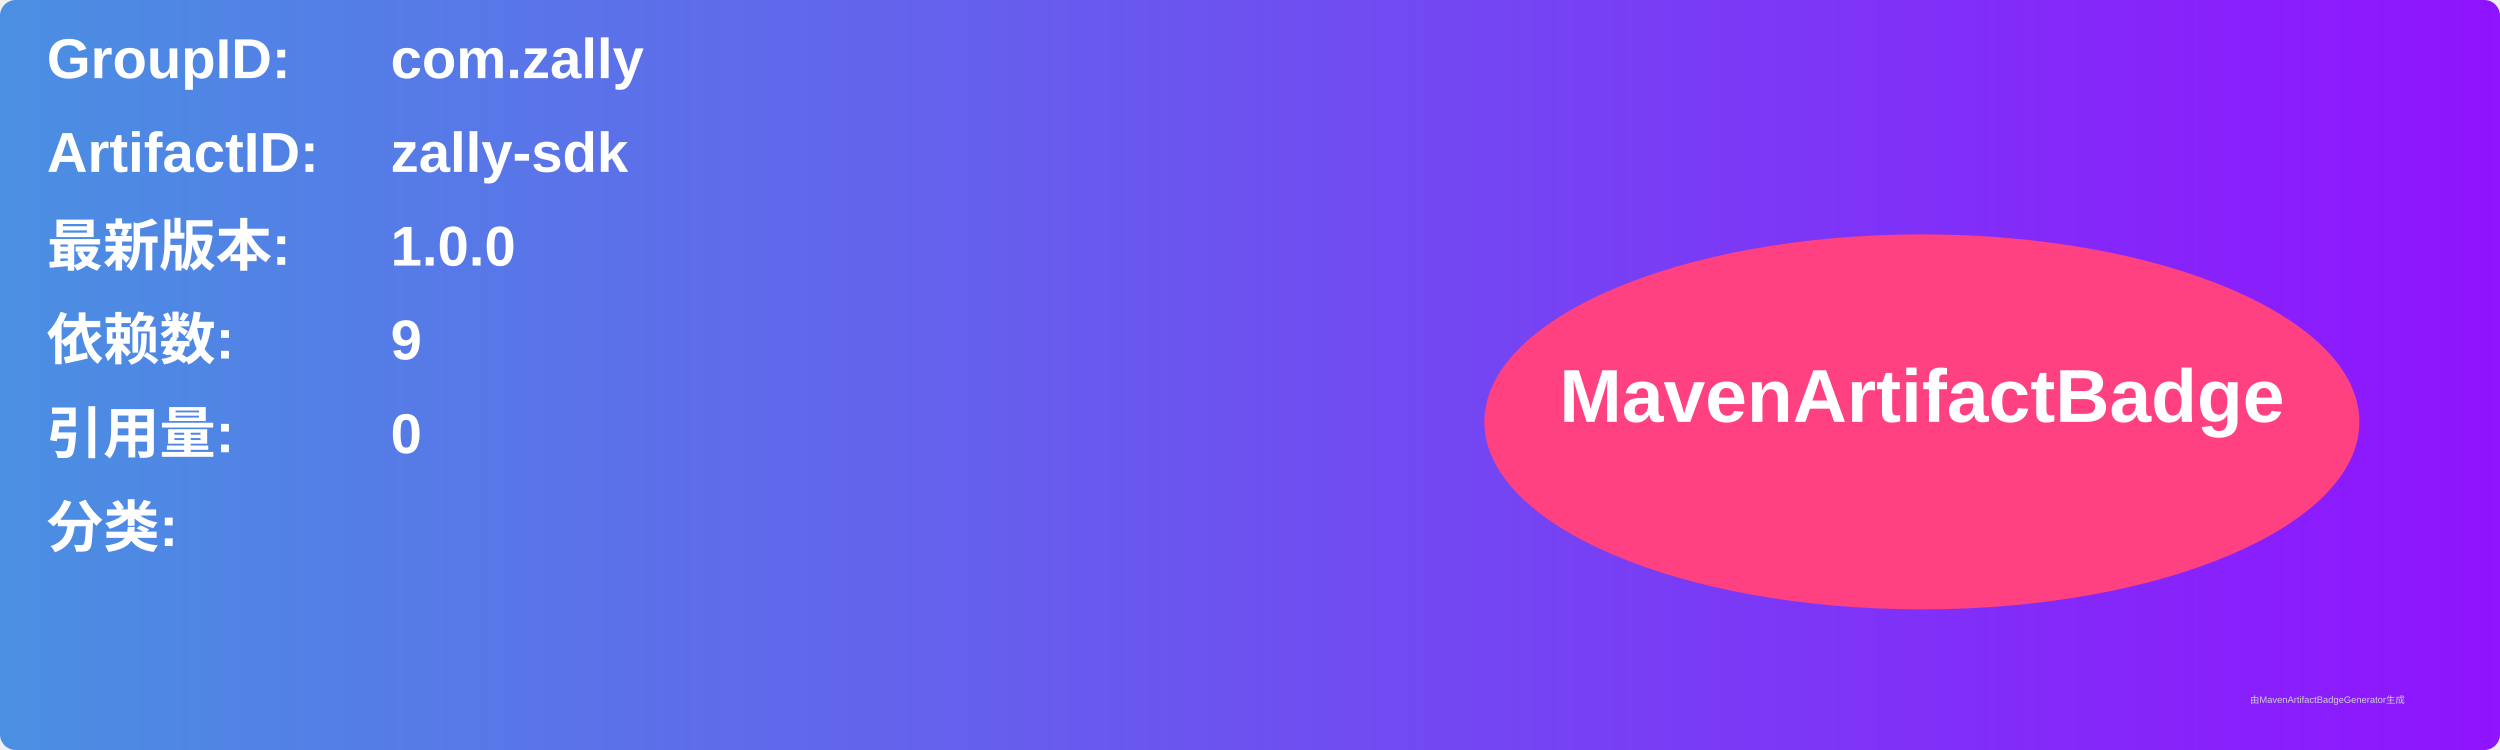
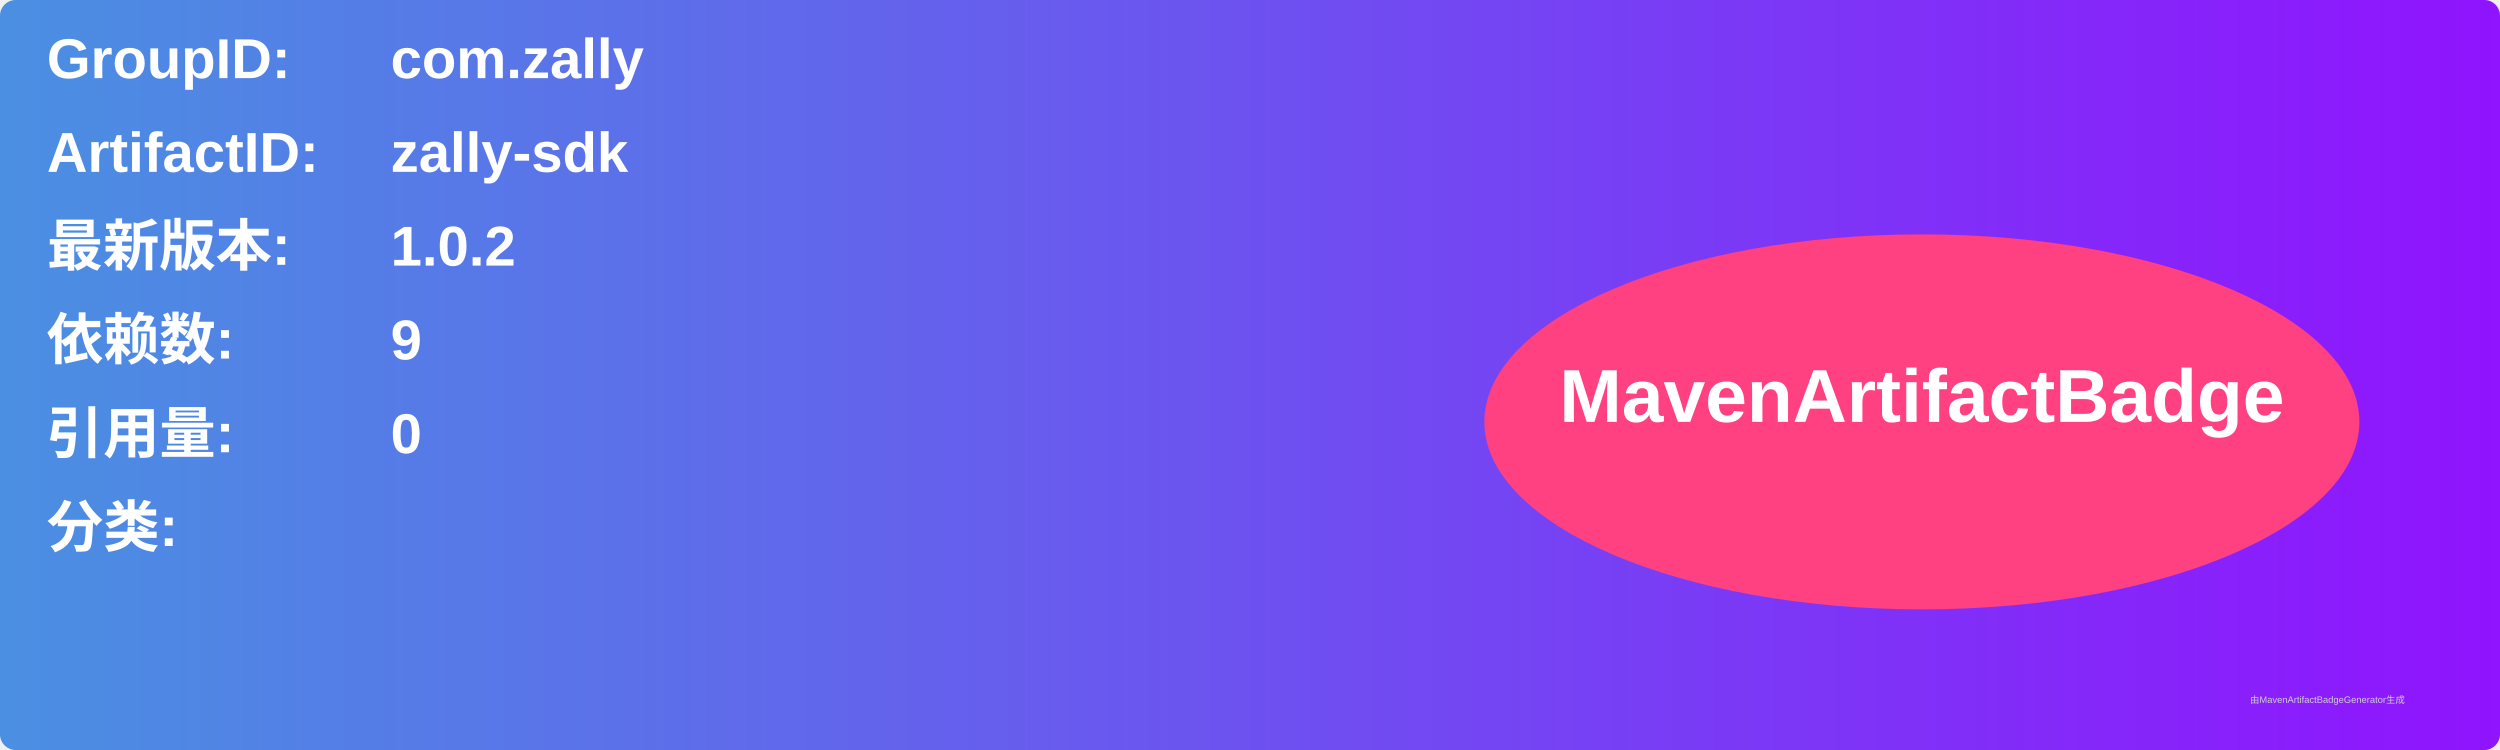
<svg xmlns="http://www.w3.org/2000/svg" width="800" height="240" viewBox="0 0 800 240">
  <linearGradient id="grad" x1="0%" y1="0%" x2="100%" y2="0%">
    <stop offset="0%" stop-color="#4a90e2" />
    <stop offset="100%" stop-color="#9013fe" />
  </linearGradient>
  <rect width="100%" height="100%" rx="5" ry="5" fill="url(#grad)" />
  <g transform="translate(15, 15)">
    <text x="0" y="10" font-family="Arial" font-size="18" fill="white" font-weight="bold" width="260">GroupID:</text>
    <text x="110" y="10" font-family="Arial" font-size="18" fill="white" font-weight="bold" width="460">com.zally</text>
    <text x="0" y="40" font-family="Arial" font-size="18" fill="white" font-weight="bold" width="260">ArtifactID:</text>
    <text x="110" y="40" font-family="Arial" font-size="18" fill="white" font-weight="bold" width="460">zally-sdk</text>
    <text x="0" y="70" font-family="Arial" font-size="18" fill="white" font-weight="bold">最新版本:</text>
    <text x="110" y="70" font-family="Arial" font-size="18" fill="white" font-weight="bold">
-       <tspan font-weight="bold">1.0.0</tspan>
+       <tspan font-weight="bold">1.0.2</tspan>
    </text>
    <text x="0" y="100" font-family="Arial" font-size="18" fill="white" font-weight="bold">依赖数: </text>
    <text x="110" y="100" font-family="Arial" font-size="18" fill="white">
      <tspan font-weight="bold">9</tspan>
    </text>
    <text x="0" y="130" font-family="Arial" font-size="18" fill="white" font-weight="bold">引用量: </text>
    <text x="110" y="130" font-family="Arial" font-size="18" fill="white">
      <tspan font-weight="bold">0</tspan>
    </text>
    <text x="0" y="160" font-family="Arial" font-size="18" fill="white" font-weight="bold">分类:</text>
    <text x="10" y="190" font-family="Arial" font-size="10" fill="white">
      <tspan font-weight="bold" />
    </text>
    <ellipse cx="600" cy="120" rx="140" ry="60" fill="#ff4081" />
    <text x="600" y="120" text-anchor="middle" font-family="Arial" font-size="24" fill="white" font-weight="bold">MavenArtifactBadge</text>
  </g>
  <text x="720" y="225" font-family="Arial" font-size="3" fill="#d0d0d0">由MavenArtifactBadgeGenerator生成</text>
</svg>
